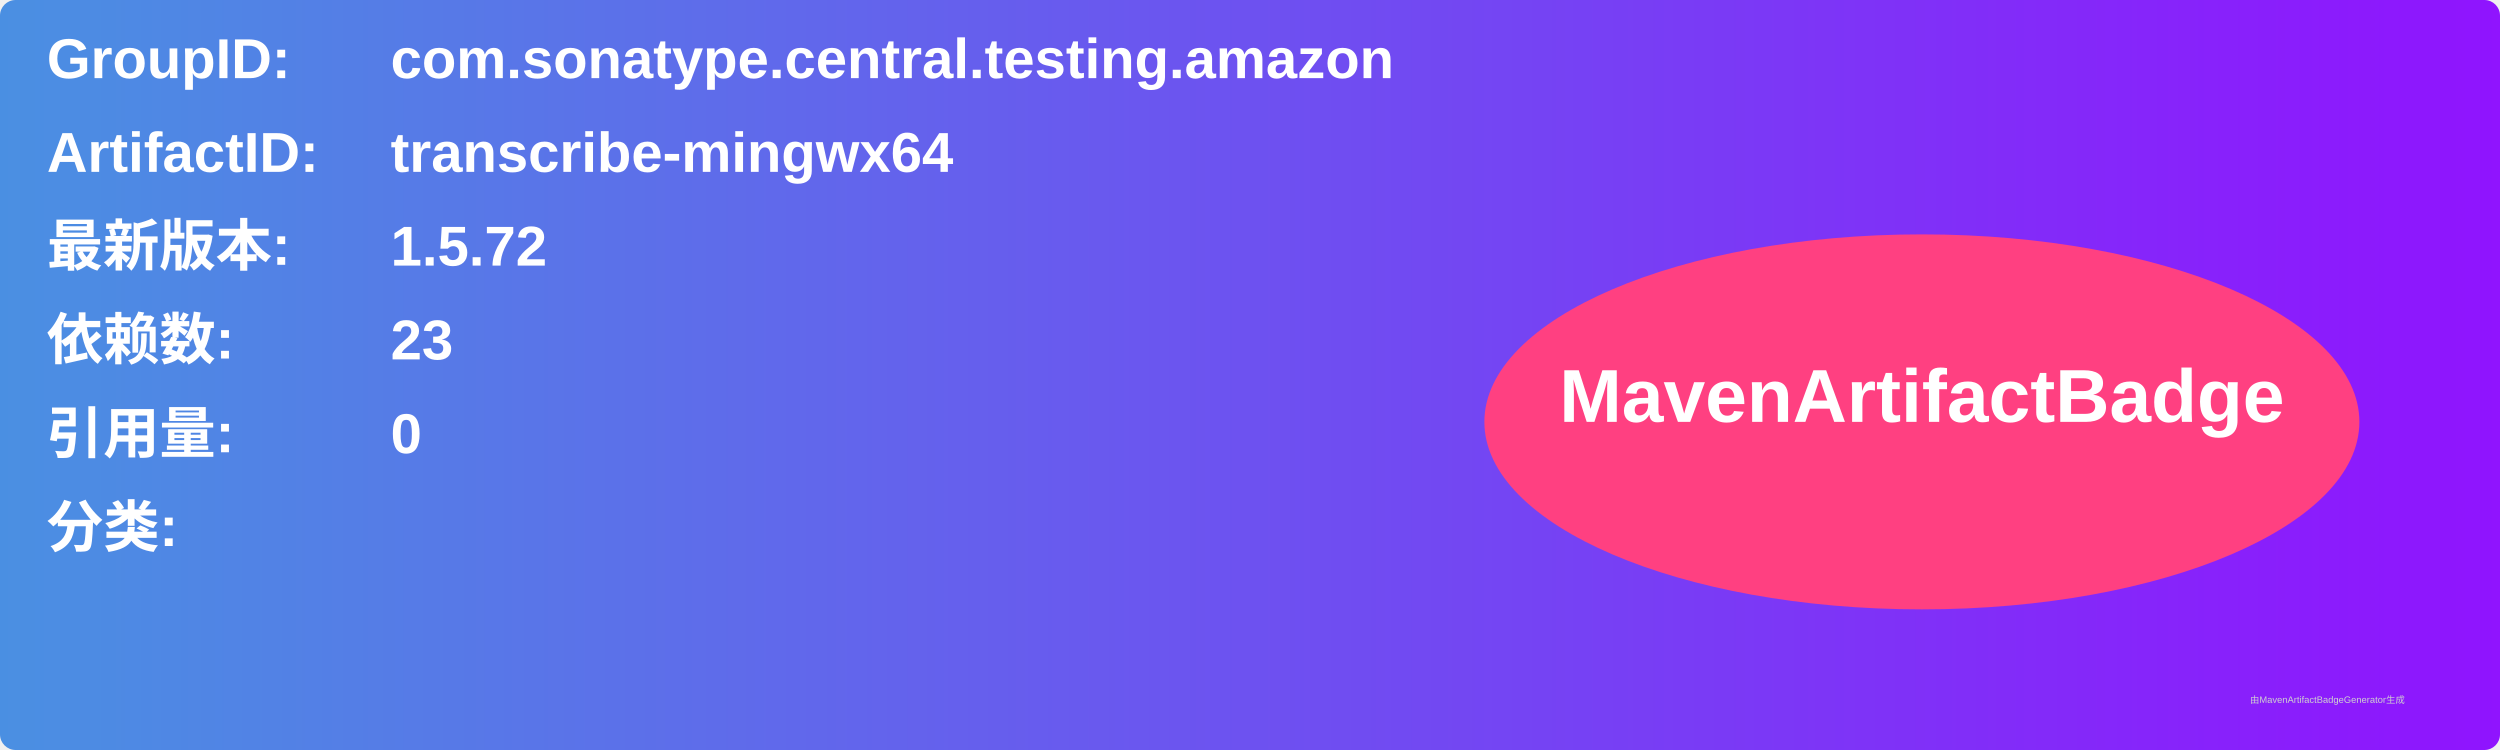
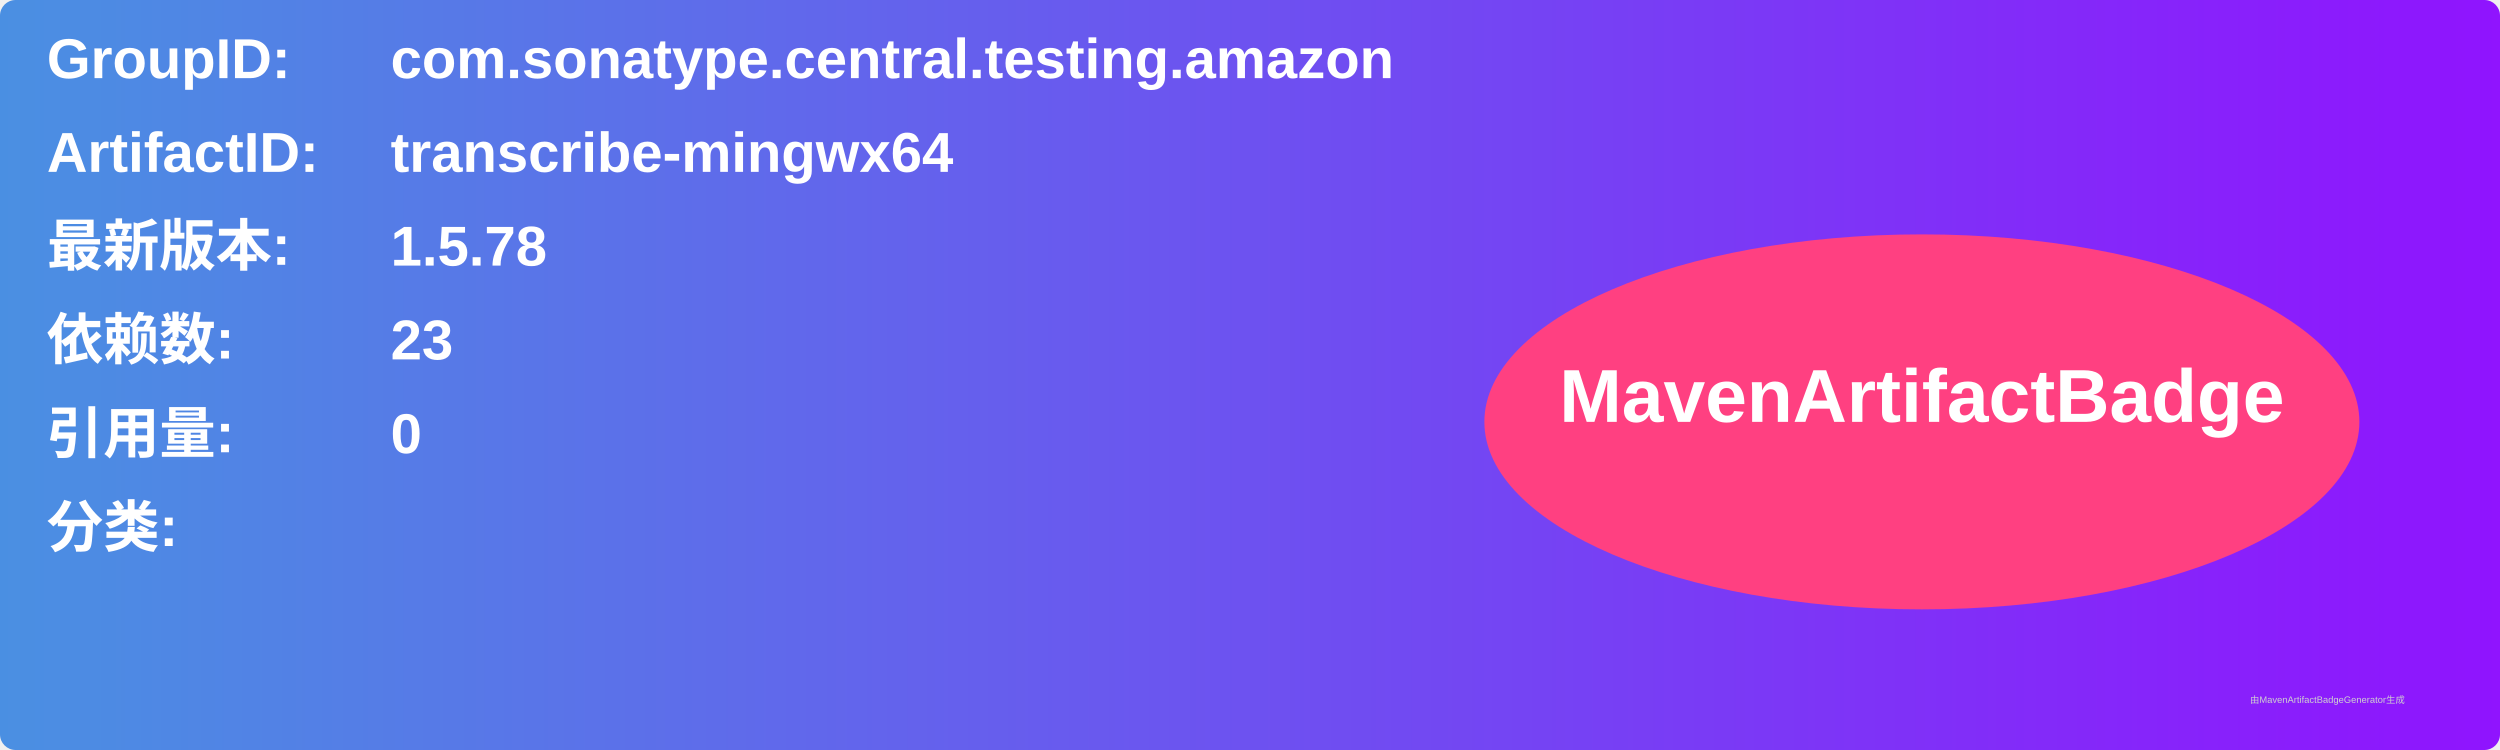
<svg xmlns="http://www.w3.org/2000/svg" width="800" height="240" viewBox="0 0 800 240">
  <linearGradient id="grad" x1="0%" y1="0%" x2="100%" y2="0%">
    <stop offset="0%" stop-color="#4a90e2" />
    <stop offset="100%" stop-color="#9013fe" />
  </linearGradient>
  <rect width="100%" height="100%" rx="5" ry="5" fill="url(#grad)" />
  <g transform="translate(15, 15)">
    <text x="0" y="10" font-family="Arial" font-size="18" fill="white" font-weight="bold" width="260">GroupID:</text>
    <text x="110" y="10" font-family="Arial" font-size="18" fill="white" font-weight="bold" width="460">com.sonatype.central.testing.amazon</text>
    <text x="0" y="40" font-family="Arial" font-size="18" fill="white" font-weight="bold" width="260">ArtifactID:</text>
    <text x="110" y="40" font-family="Arial" font-size="18" fill="white" font-weight="bold" width="460">transcribe-mingwx64</text>
    <text x="0" y="70" font-family="Arial" font-size="18" fill="white" font-weight="bold">最新版本:</text>
    <text x="110" y="70" font-family="Arial" font-size="18" fill="white" font-weight="bold">
-       <tspan font-weight="bold">1.5.72</tspan>
+       <tspan font-weight="bold">1.5.78</tspan>
    </text>
    <text x="0" y="100" font-family="Arial" font-size="18" fill="white" font-weight="bold">依赖数: </text>
    <text x="110" y="100" font-family="Arial" font-size="18" fill="white">
      <tspan font-weight="bold">23</tspan>
    </text>
    <text x="0" y="130" font-family="Arial" font-size="18" fill="white" font-weight="bold">引用量: </text>
    <text x="110" y="130" font-family="Arial" font-size="18" fill="white">
      <tspan font-weight="bold">0</tspan>
    </text>
    <text x="0" y="160" font-family="Arial" font-size="18" fill="white" font-weight="bold">分类:</text>
    <text x="10" y="190" font-family="Arial" font-size="10" fill="white">
      <tspan font-weight="bold" />
    </text>
    <ellipse cx="600" cy="120" rx="140" ry="60" fill="#ff4081" />
    <text x="600" y="120" text-anchor="middle" font-family="Arial" font-size="24" fill="white" font-weight="bold">MavenArtifactBadge</text>
  </g>
  <text x="720" y="225" font-family="Arial" font-size="3" fill="#d0d0d0">由MavenArtifactBadgeGenerator生成</text>
</svg>
